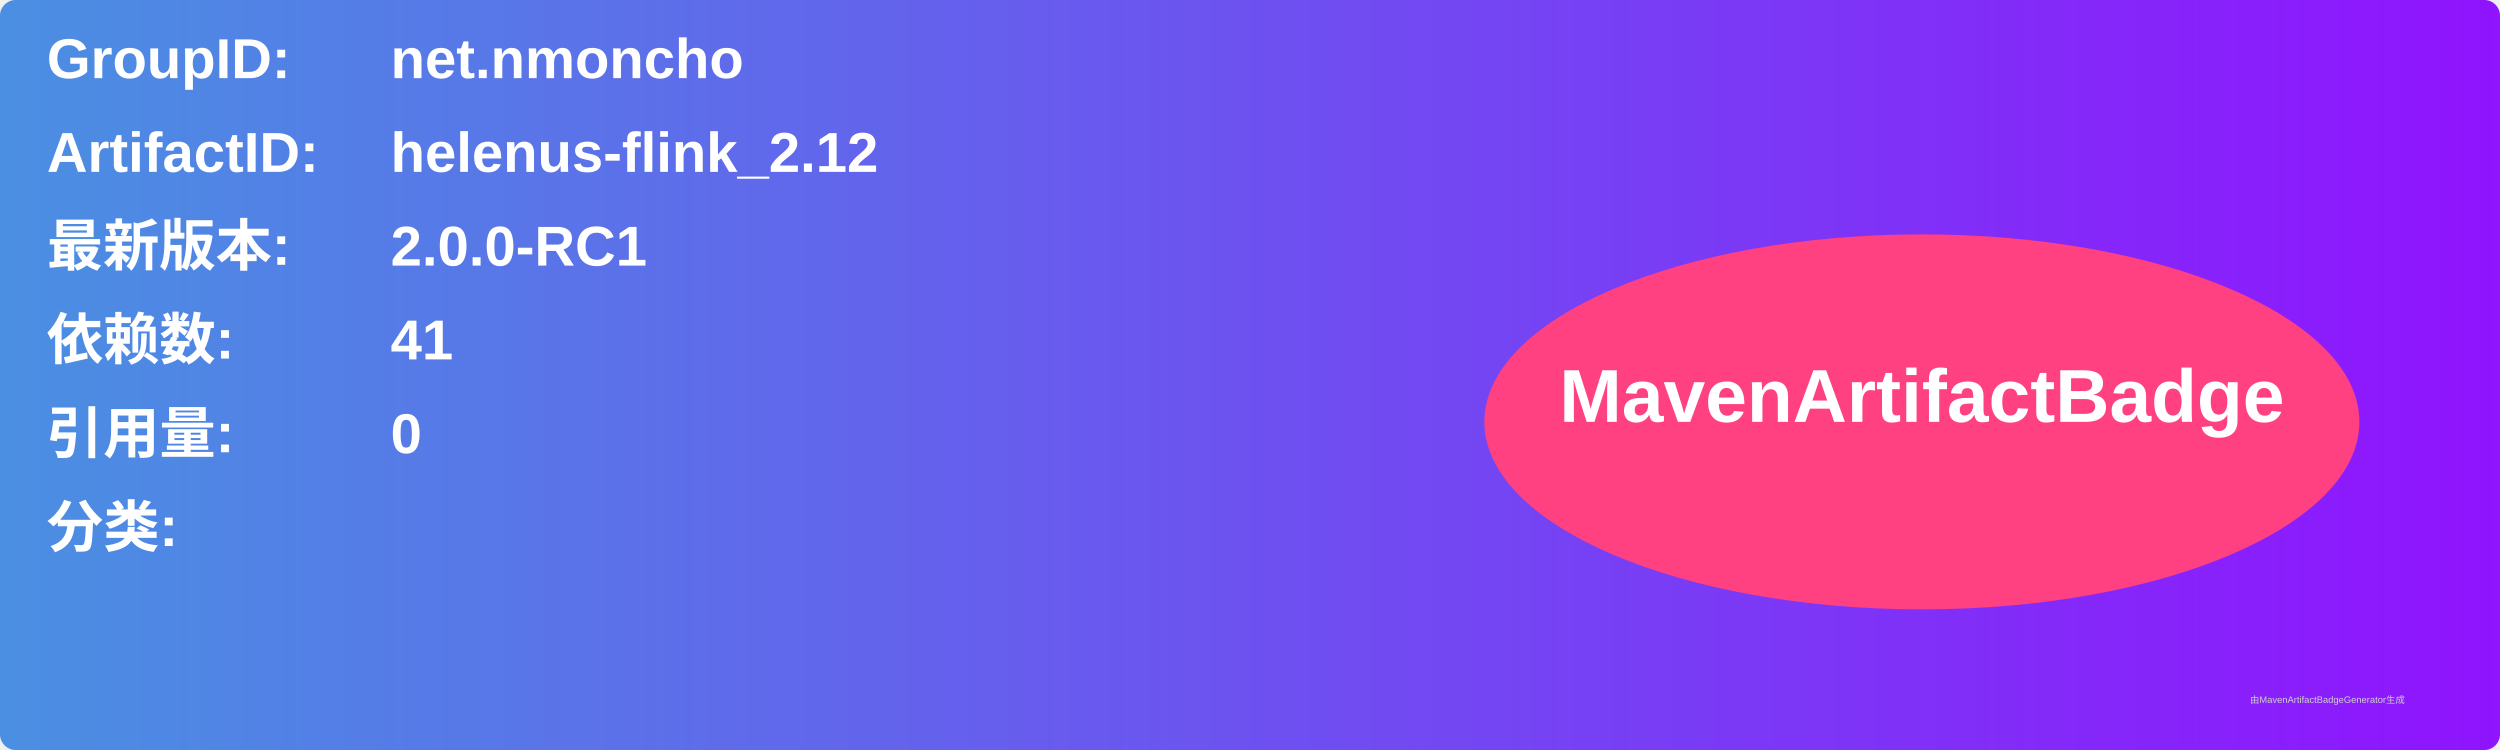
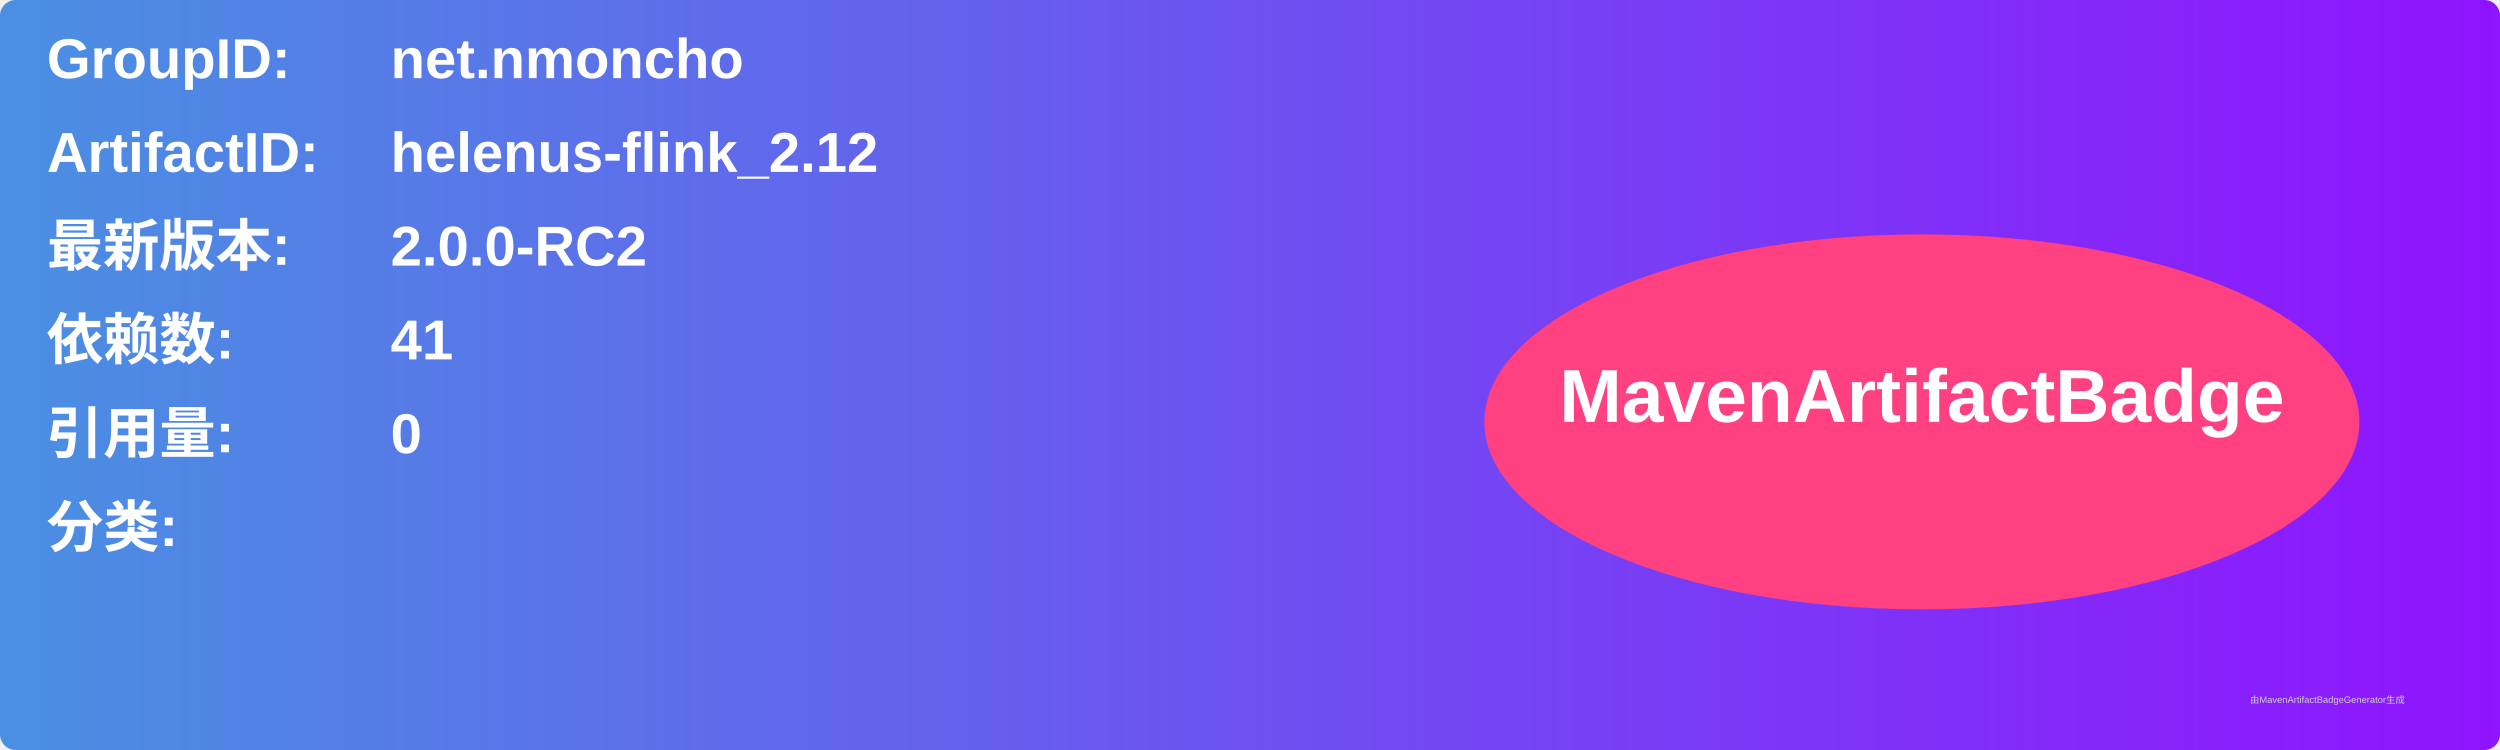
<svg xmlns="http://www.w3.org/2000/svg" width="800" height="240" viewBox="0 0 800 240">
  <linearGradient id="grad" x1="0%" y1="0%" x2="100%" y2="0%">
    <stop offset="0%" stop-color="#4a90e2" />
    <stop offset="100%" stop-color="#9013fe" />
  </linearGradient>
  <rect width="100%" height="100%" rx="5" ry="5" fill="url(#grad)" />
  <g transform="translate(15, 15)">
    <text x="0" y="10" font-family="Arial" font-size="18" fill="white" font-weight="bold" width="260">GroupID:</text>
    <text x="110" y="10" font-family="Arial" font-size="18" fill="white" font-weight="bold" width="460">net.nmoncho</text>
    <text x="0" y="40" font-family="Arial" font-size="18" fill="white" font-weight="bold" width="260">ArtifactID:</text>
    <text x="110" y="40" font-family="Arial" font-size="18" fill="white" font-weight="bold" width="460">helenus-flink_2.12</text>
    <text x="0" y="70" font-family="Arial" font-size="18" fill="white" font-weight="bold">最新版本:</text>
    <text x="110" y="70" font-family="Arial" font-size="18" fill="white" font-weight="bold">
-       <tspan font-weight="bold">2.0.0-RC1</tspan>
+       <tspan font-weight="bold">2.0.0-RC2</tspan>
    </text>
    <text x="0" y="100" font-family="Arial" font-size="18" fill="white" font-weight="bold">依赖数: </text>
    <text x="110" y="100" font-family="Arial" font-size="18" fill="white">
      <tspan font-weight="bold">41</tspan>
    </text>
    <text x="0" y="130" font-family="Arial" font-size="18" fill="white" font-weight="bold">引用量: </text>
    <text x="110" y="130" font-family="Arial" font-size="18" fill="white">
      <tspan font-weight="bold">0</tspan>
    </text>
    <text x="0" y="160" font-family="Arial" font-size="18" fill="white" font-weight="bold">分类:</text>
    <text x="10" y="190" font-family="Arial" font-size="10" fill="white">
      <tspan font-weight="bold" />
    </text>
    <ellipse cx="600" cy="120" rx="140" ry="60" fill="#ff4081" />
    <text x="600" y="120" text-anchor="middle" font-family="Arial" font-size="24" fill="white" font-weight="bold">MavenArtifactBadge</text>
  </g>
  <text x="720" y="225" font-family="Arial" font-size="3" fill="#d0d0d0">由MavenArtifactBadgeGenerator生成</text>
</svg>
